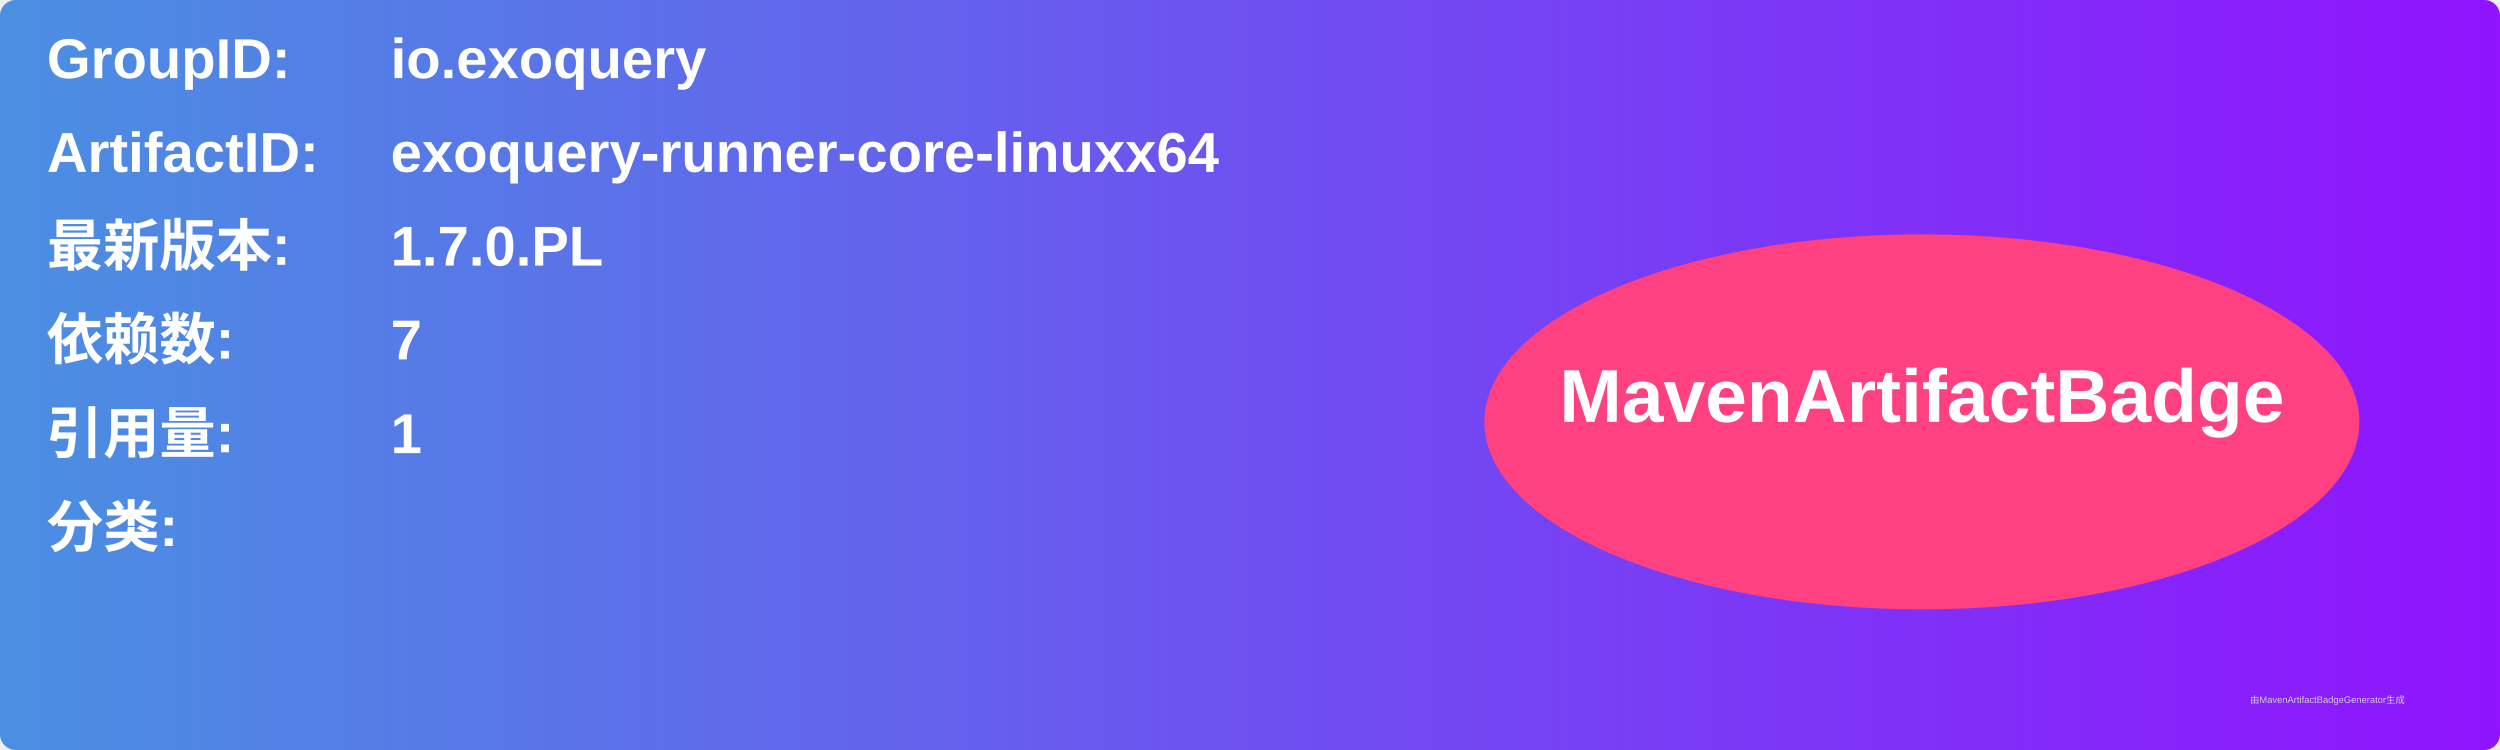
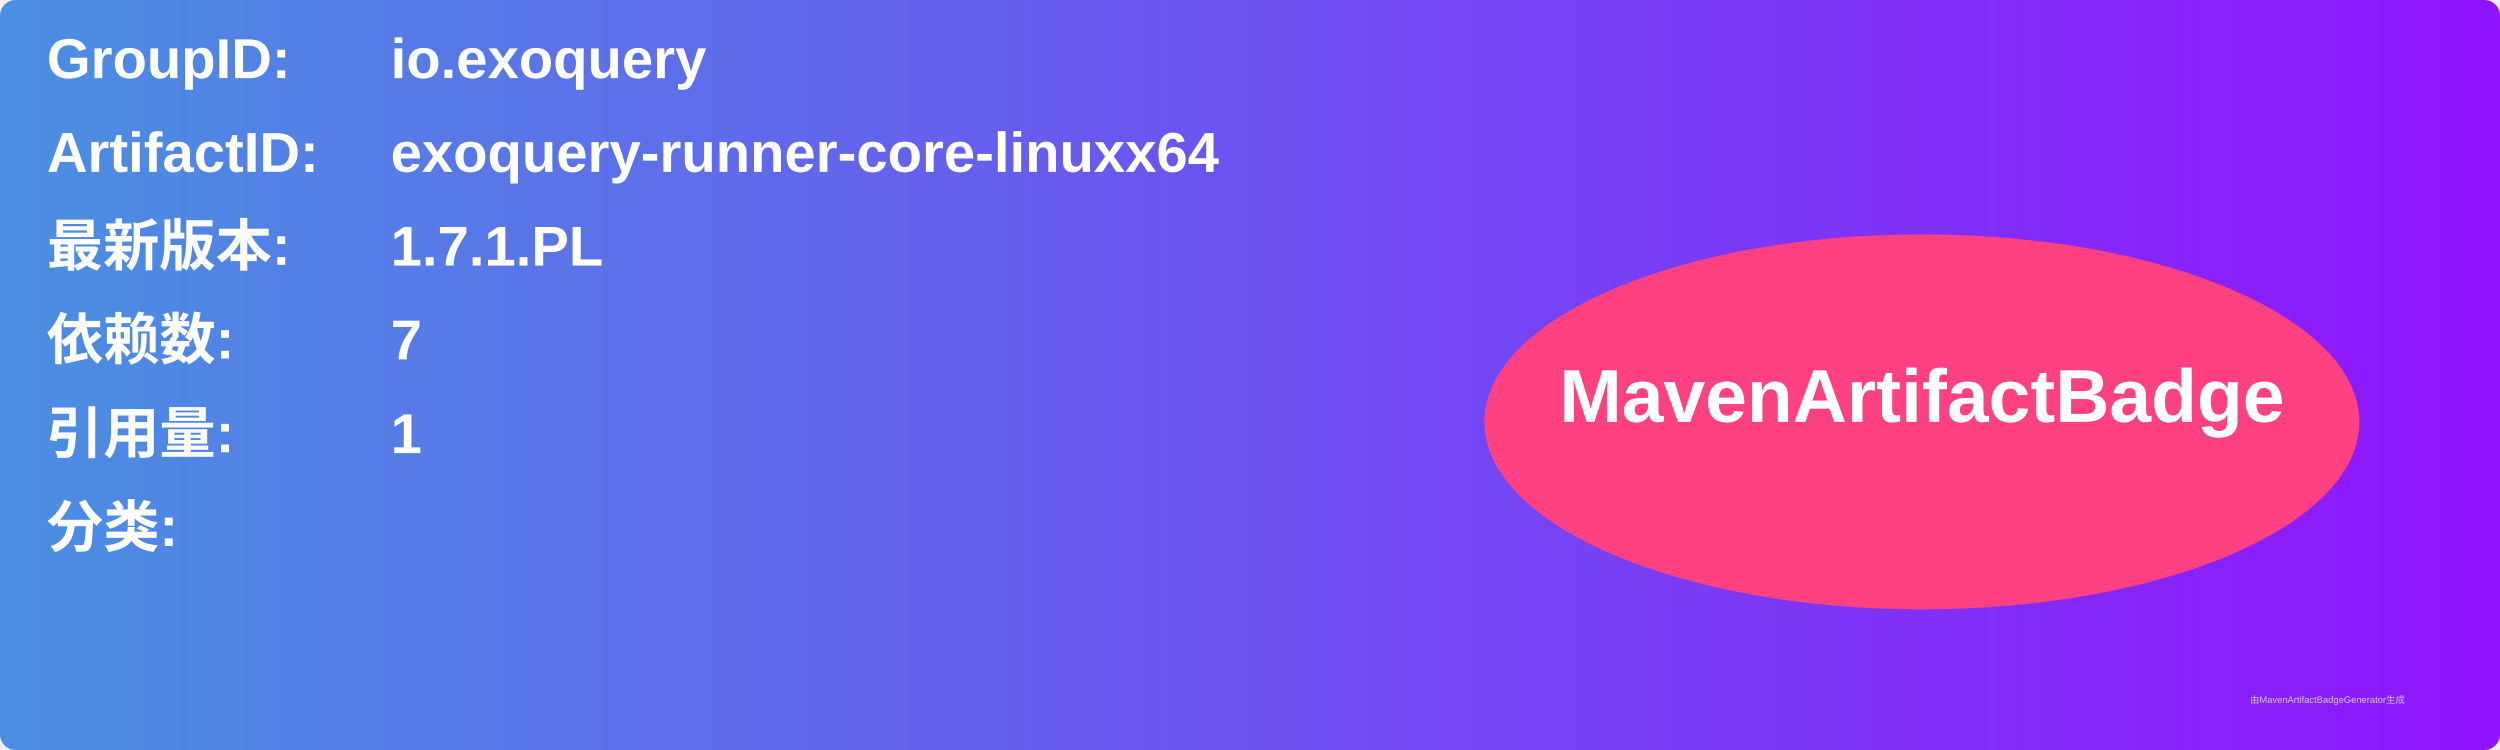
<svg xmlns="http://www.w3.org/2000/svg" width="800" height="240" viewBox="0 0 800 240">
  <linearGradient id="grad" x1="0%" y1="0%" x2="100%" y2="0%">
    <stop offset="0%" stop-color="#4a90e2" />
    <stop offset="100%" stop-color="#9013fe" />
  </linearGradient>
  <rect width="100%" height="100%" rx="5" ry="5" fill="url(#grad)" />
  <g transform="translate(15, 15)">
    <text x="0" y="10" font-family="Arial" font-size="18" fill="white" font-weight="bold" width="260">GroupID:</text>
    <text x="110" y="10" font-family="Arial" font-size="18" fill="white" font-weight="bold" width="460">io.exoquery</text>
    <text x="0" y="40" font-family="Arial" font-size="18" fill="white" font-weight="bold" width="260">ArtifactID:</text>
    <text x="110" y="40" font-family="Arial" font-size="18" fill="white" font-weight="bold" width="460">exoquery-runner-core-linuxx64</text>
    <text x="0" y="70" font-family="Arial" font-size="18" fill="white" font-weight="bold">最新版本:</text>
    <text x="110" y="70" font-family="Arial" font-size="18" fill="white" font-weight="bold">
-       <tspan font-weight="bold">1.7.0.PL</tspan>
+       <tspan font-weight="bold">1.7.1.PL</tspan>
    </text>
    <text x="0" y="100" font-family="Arial" font-size="18" fill="white" font-weight="bold">依赖数: </text>
    <text x="110" y="100" font-family="Arial" font-size="18" fill="white">
      <tspan font-weight="bold">7</tspan>
    </text>
    <text x="0" y="130" font-family="Arial" font-size="18" fill="white" font-weight="bold">引用量: </text>
    <text x="110" y="130" font-family="Arial" font-size="18" fill="white">
      <tspan font-weight="bold">1</tspan>
    </text>
    <text x="0" y="160" font-family="Arial" font-size="18" fill="white" font-weight="bold">分类:</text>
    <text x="10" y="190" font-family="Arial" font-size="10" fill="white">
      <tspan font-weight="bold" />
    </text>
    <ellipse cx="600" cy="120" rx="140" ry="60" fill="#ff4081" />
    <text x="600" y="120" text-anchor="middle" font-family="Arial" font-size="24" fill="white" font-weight="bold">MavenArtifactBadge</text>
  </g>
  <text x="720" y="225" font-family="Arial" font-size="3" fill="#d0d0d0">由MavenArtifactBadgeGenerator生成</text>
</svg>
